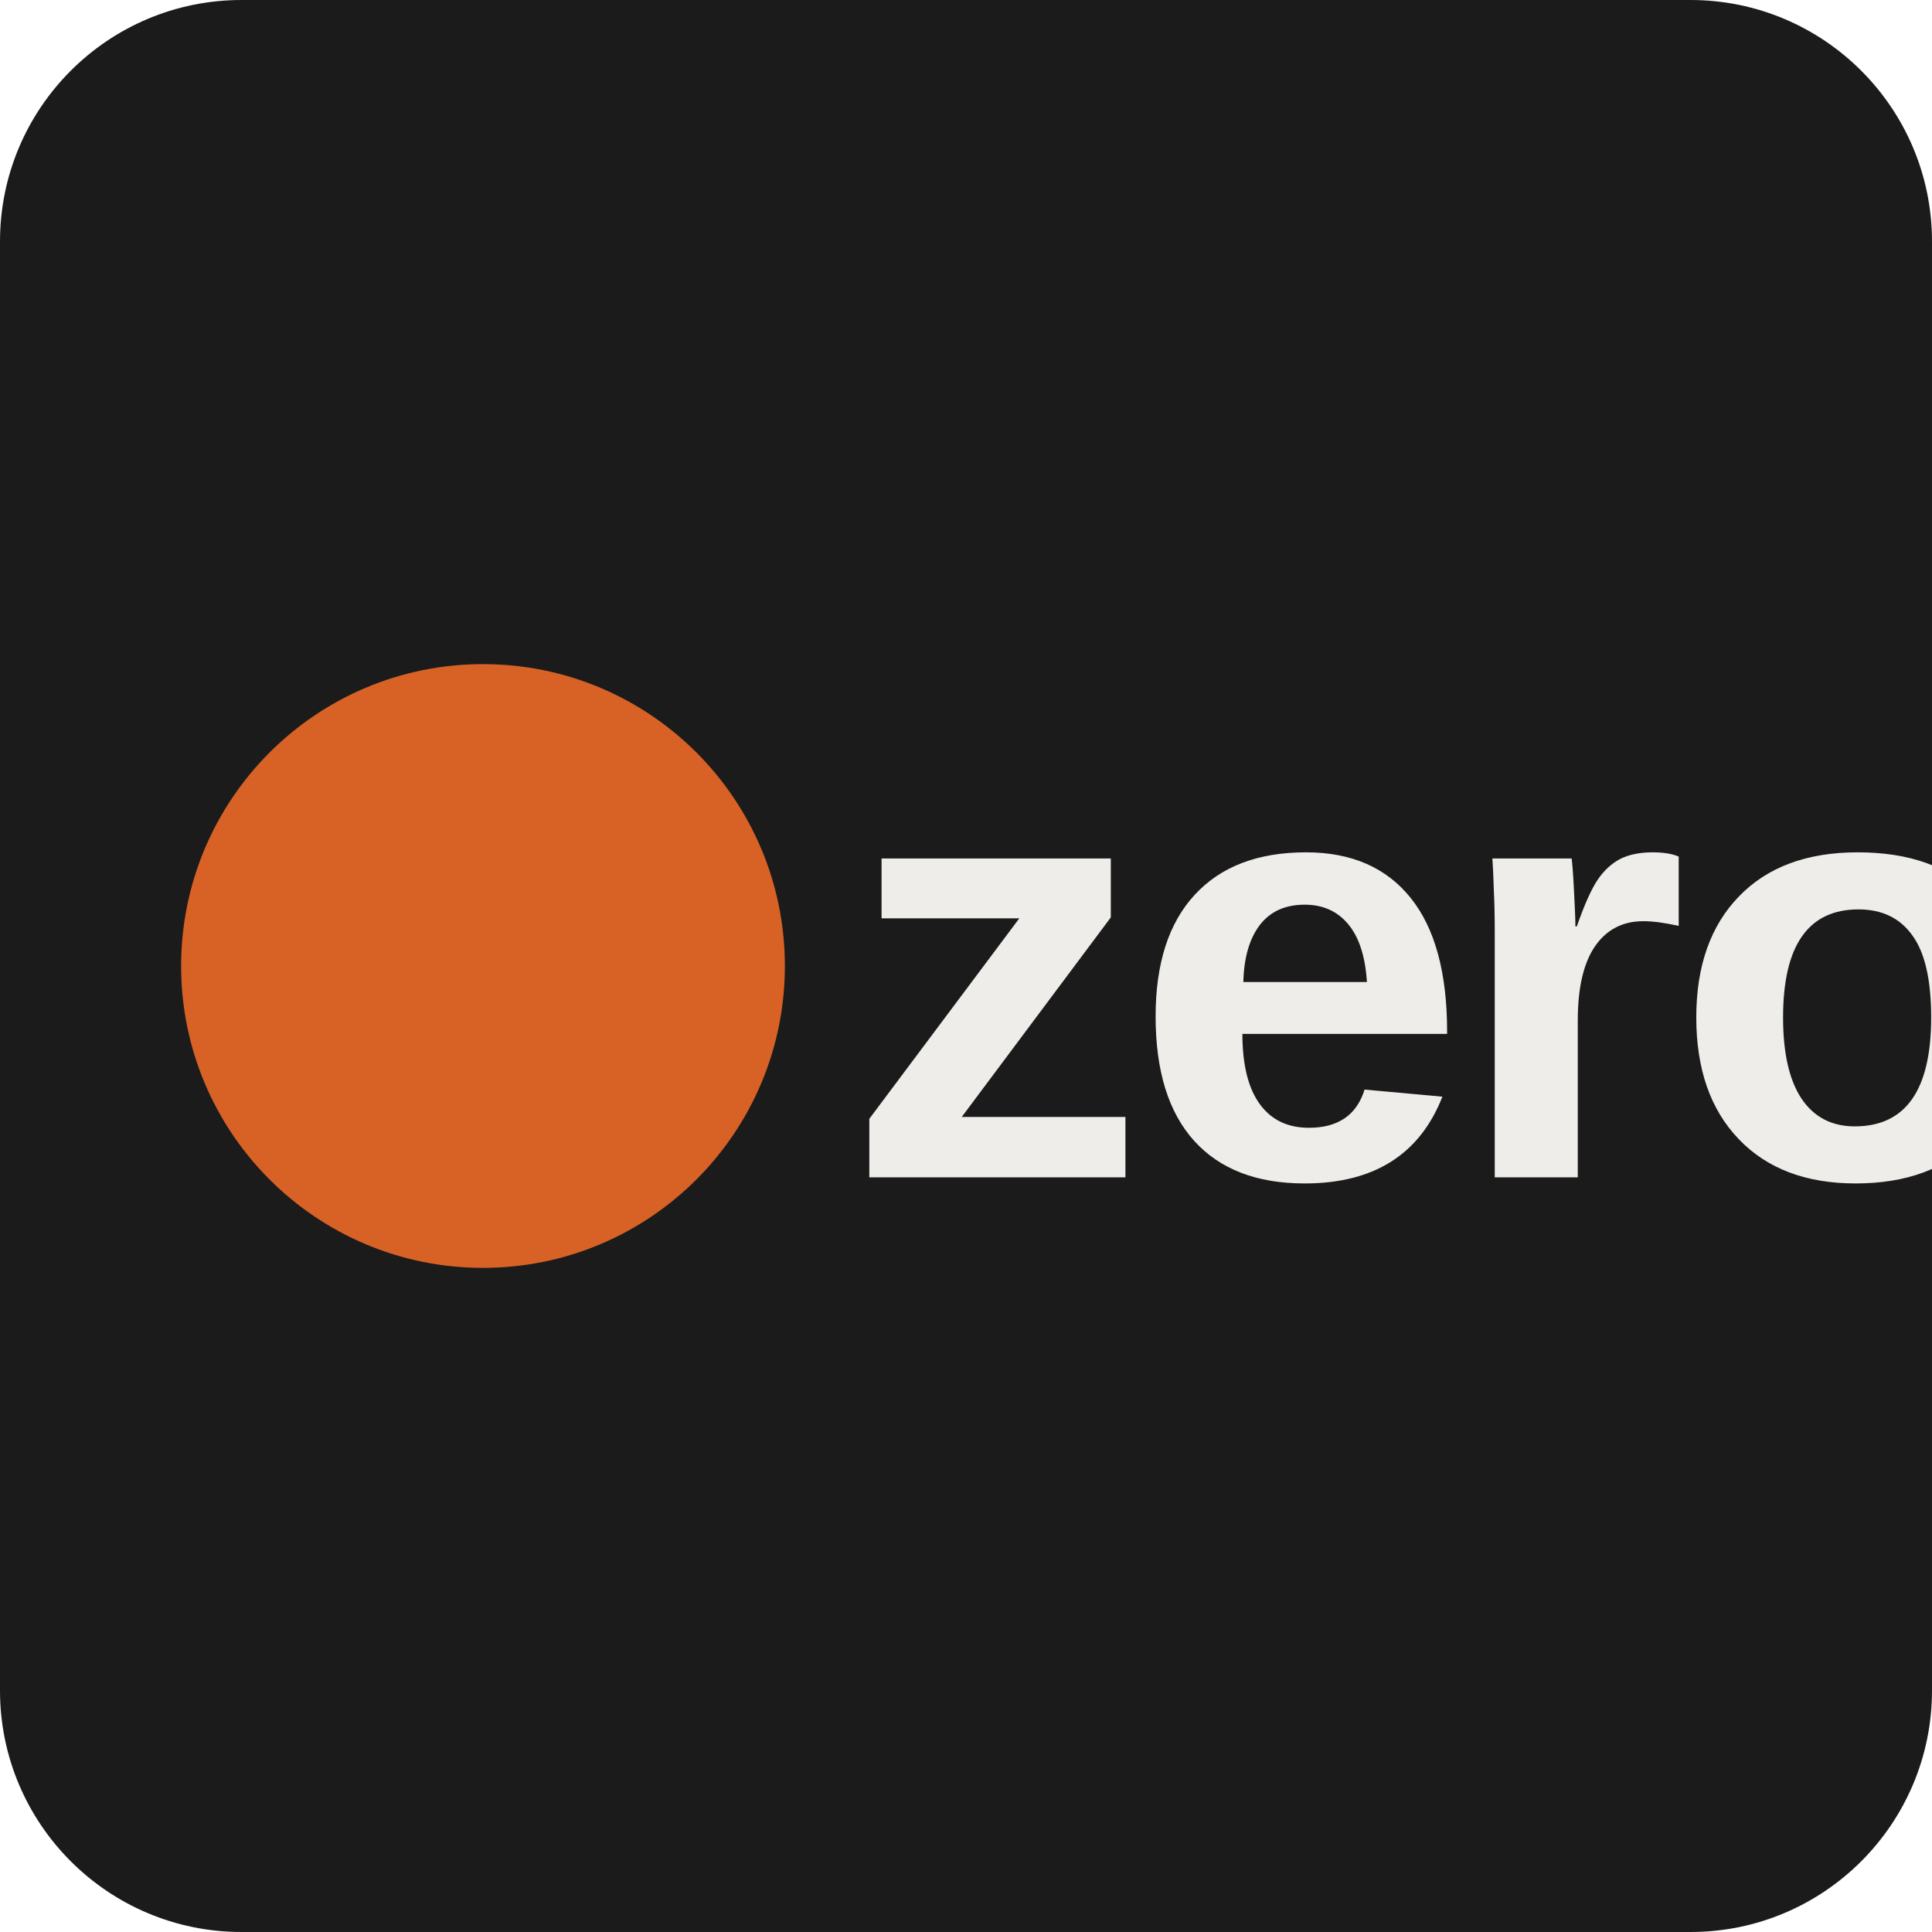
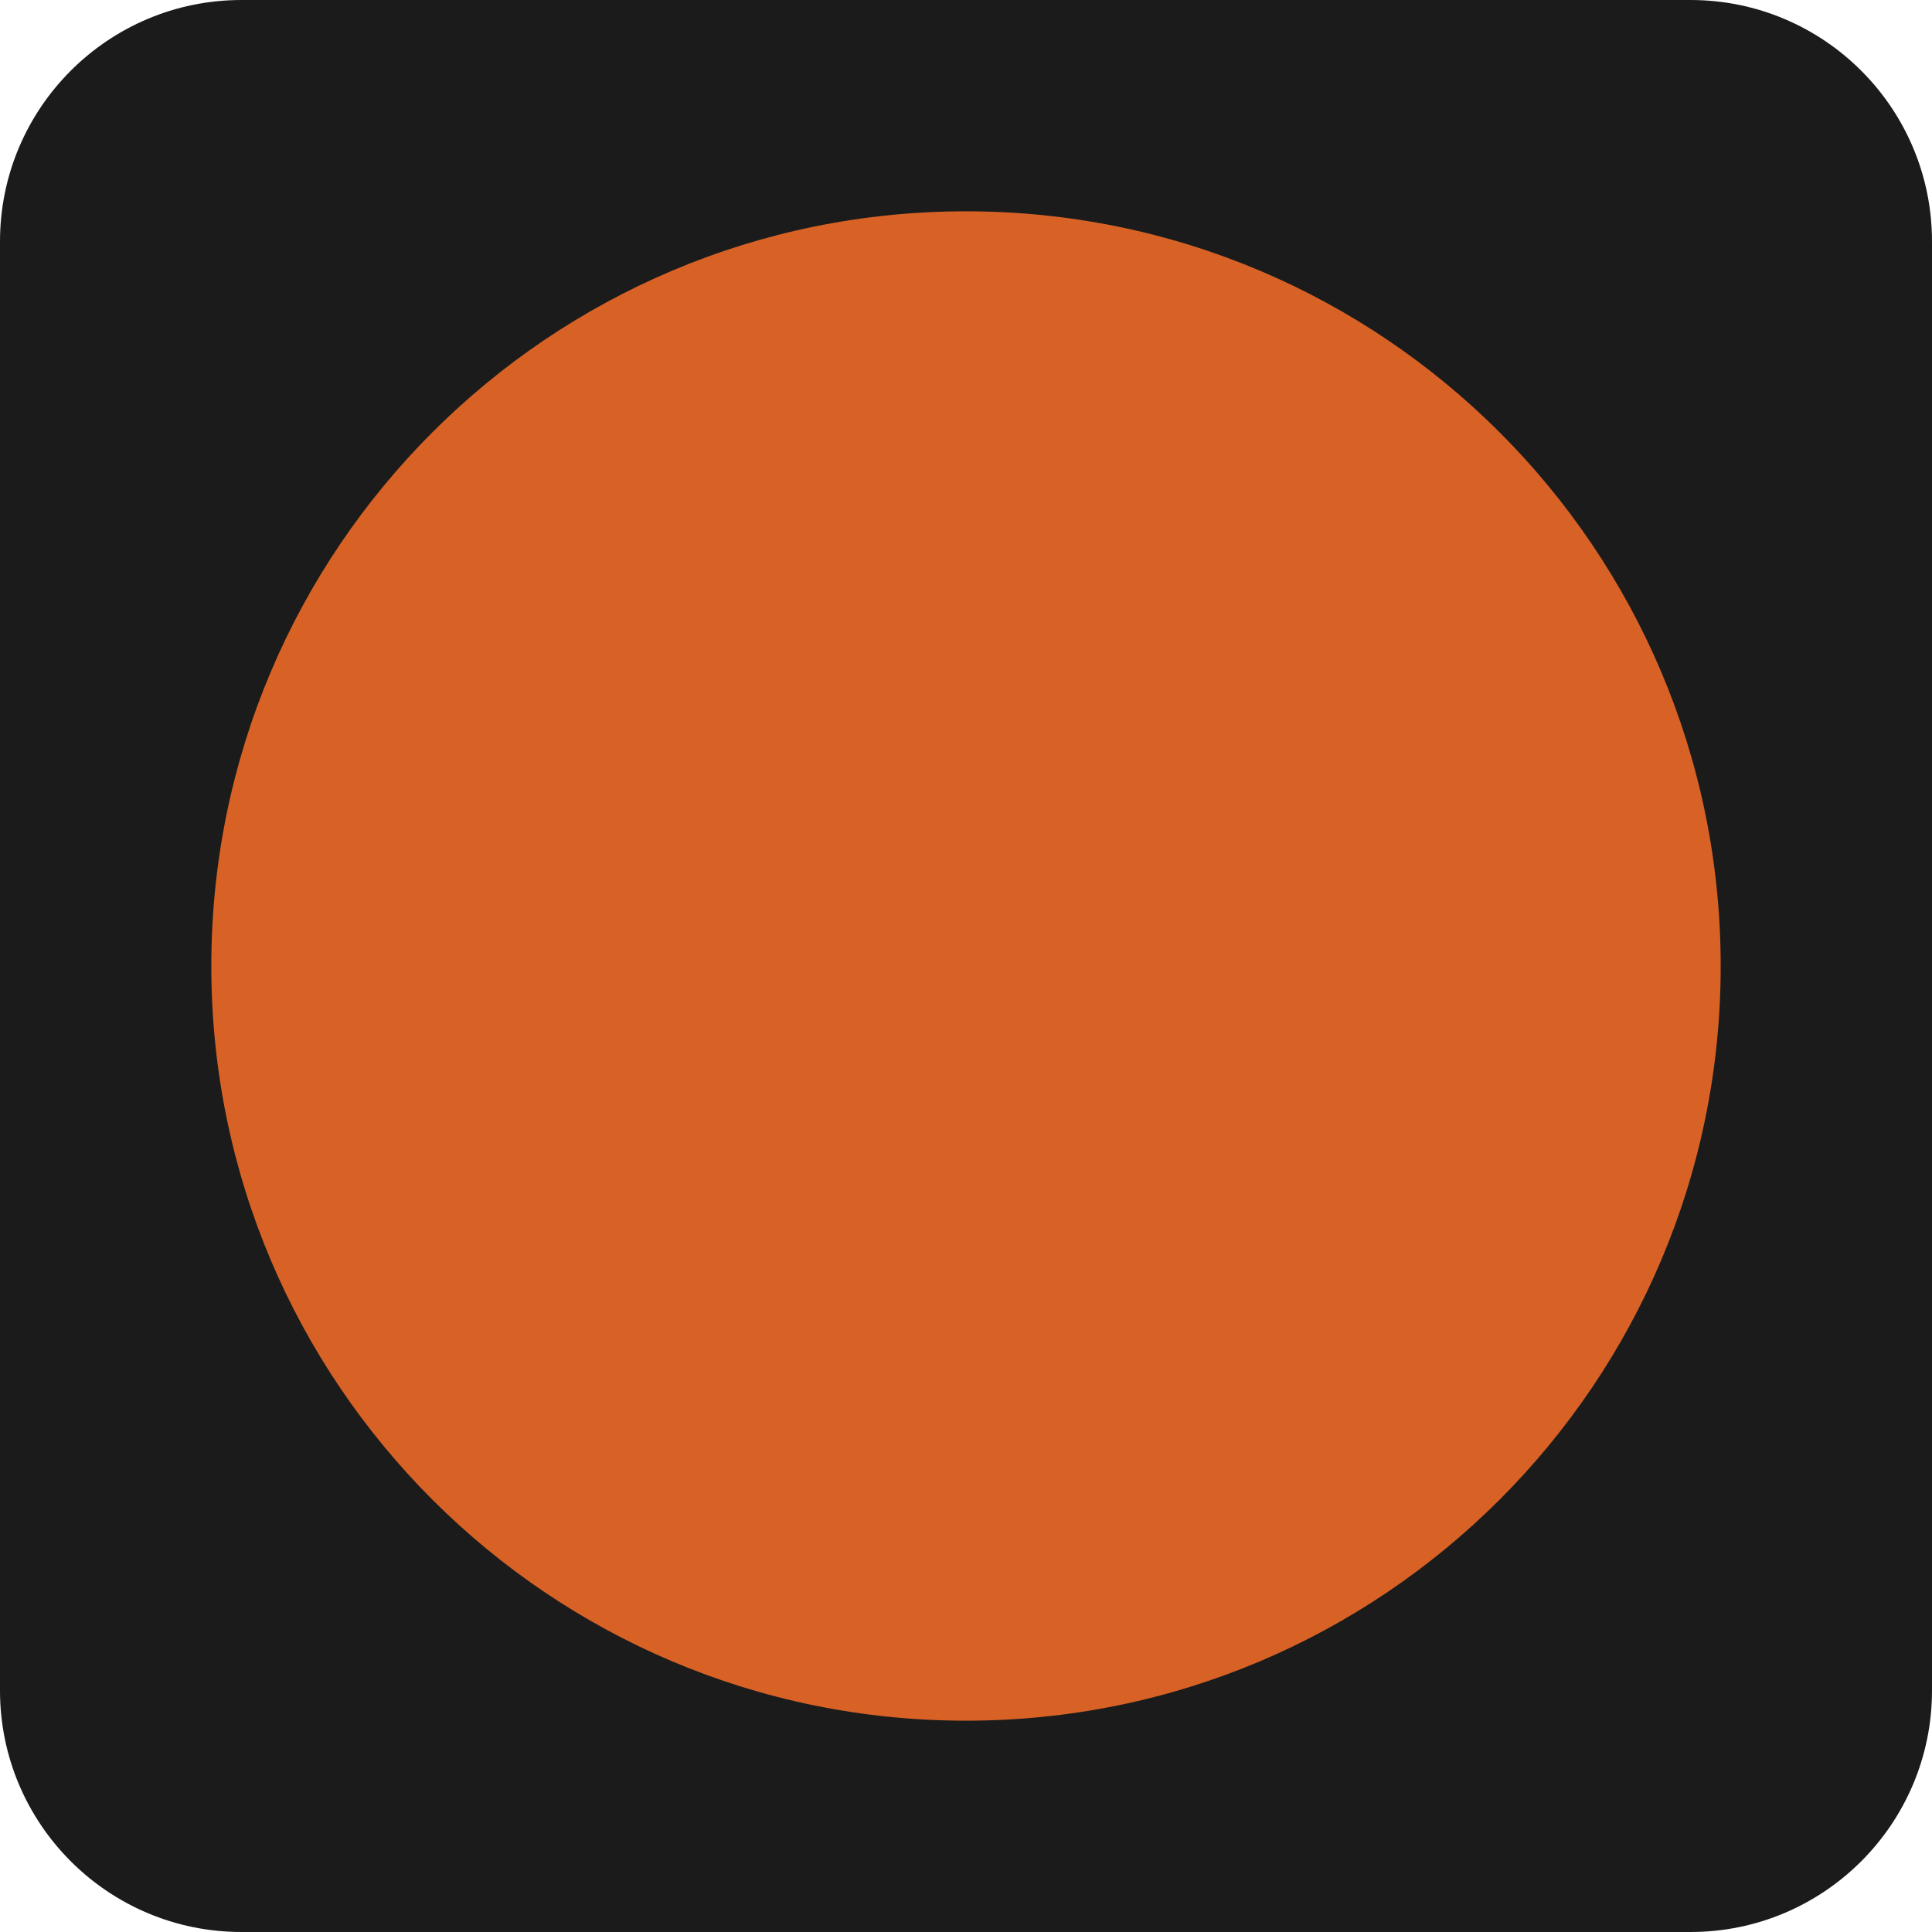
- <svg xmlns="http://www.w3.org/2000/svg" viewBox="0 0 64 64" width="64" height="64">
-   <rect width="64" height="64" fill="#1B1B1B" rx="8" />
-   <circle cx="16" cy="32" r="10" fill="#D86226" />
-   <text x="28" y="39" font-family="Arial, sans-serif" font-weight="800" font-size="20" fill="#EEEDE9" letter-spacing="-0.5">zero</text>
+ <svg xmlns="http://www.w3.org/2000/svg" viewBox="0 0 512 512">
+   <rect width="512" height="512" rx="64" fill="#1B1B1B" />
+   <circle cx="256" cy="256" r="200" fill="#D86226" />
</svg>
